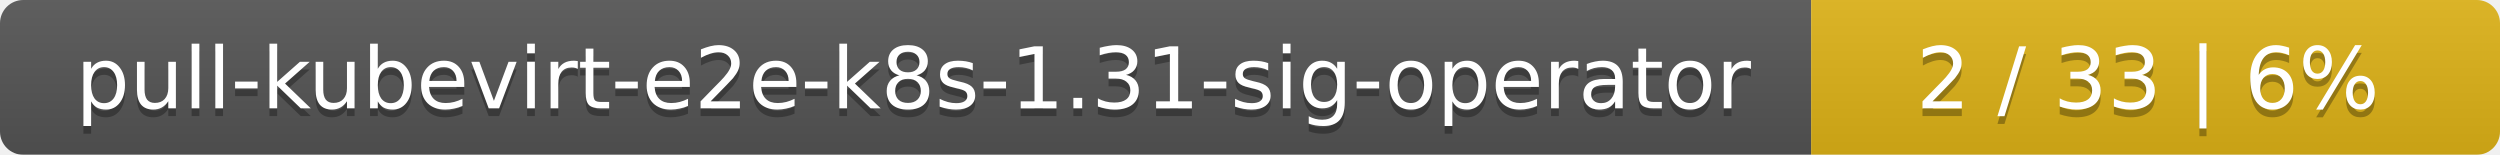
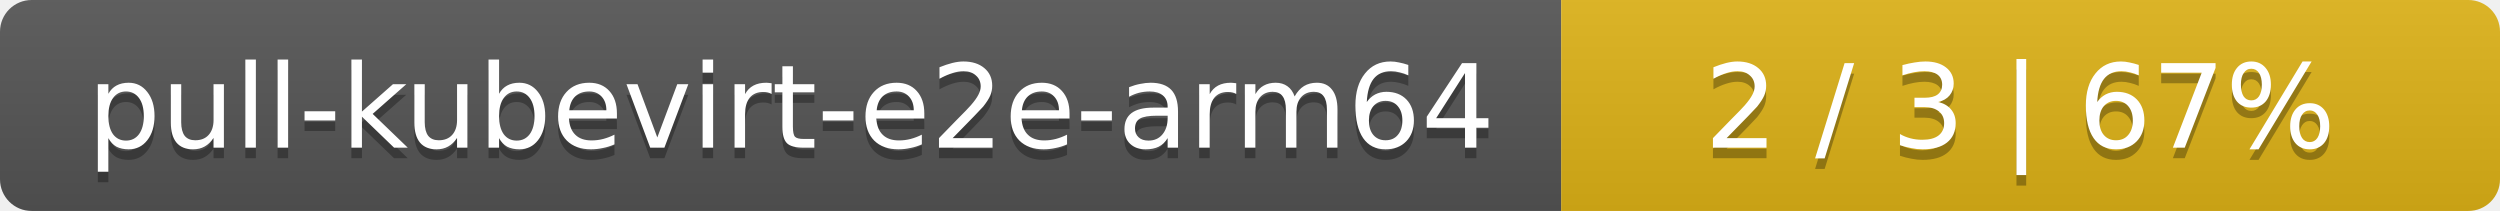
- <svg xmlns="http://www.w3.org/2000/svg" width="323" height="20">
+ <svg xmlns="http://www.w3.org/2000/svg" width="237" height="20">
  <linearGradient id="smooth" x2="0" y2="100%">
    <stop offset="0" stop-color="#bbb" stop-opacity=".1" />
    <stop offset="1" stop-opacity=".1" />
  </linearGradient>
  <mask id="round">
-     <rect width="323" height="20" rx="3" fill="#fff" />
+     <rect width="237" height="20" rx="3" fill="#fff" />
  </mask>
  <g mask="url(#round)">
-     <rect width="234" height="20" fill="#555" />
-     <rect x="234" width="89" height="20" fill="#dfb317" />
-     <rect width="323" height="20" fill="url(#smooth)" />
+     <rect width="148" height="20" fill="#555" />
+     <rect x="148" width="89" height="20" fill="#dfb317" />
+     <rect width="237" height="20" fill="url(#smooth)" />
  </g>
  <g fill="#fff" text-anchor="middle" font-family="DejaVu Sans,Verdana,Geneva,sans-serif" font-size="11">
-     <text x="118" y="15" fill="#010101" fill-opacity=".3">pull-kubevirt-e2e-k8s-1.31-sig-operator</text>
-     <text x="118" y="14">pull-kubevirt-e2e-k8s-1.31-sig-operator</text>
-     <text x="277.5" y="15" fill="#010101" fill-opacity=".3">2 / 33    |    6%</text>
-     <text x="277.5" y="14">2 / 33    |    6%</text>
+     <text x="75" y="15" fill="#010101" fill-opacity=".3">pull-kubevirt-e2e-arm64</text>
+     <text x="75" y="14">pull-kubevirt-e2e-arm64</text>
+     <text x="191.5" y="15" fill="#010101" fill-opacity=".3">2 / 3    |    67%</text>
+     <text x="191.5" y="14">2 / 3    |    67%</text>
  </g>
</svg>
